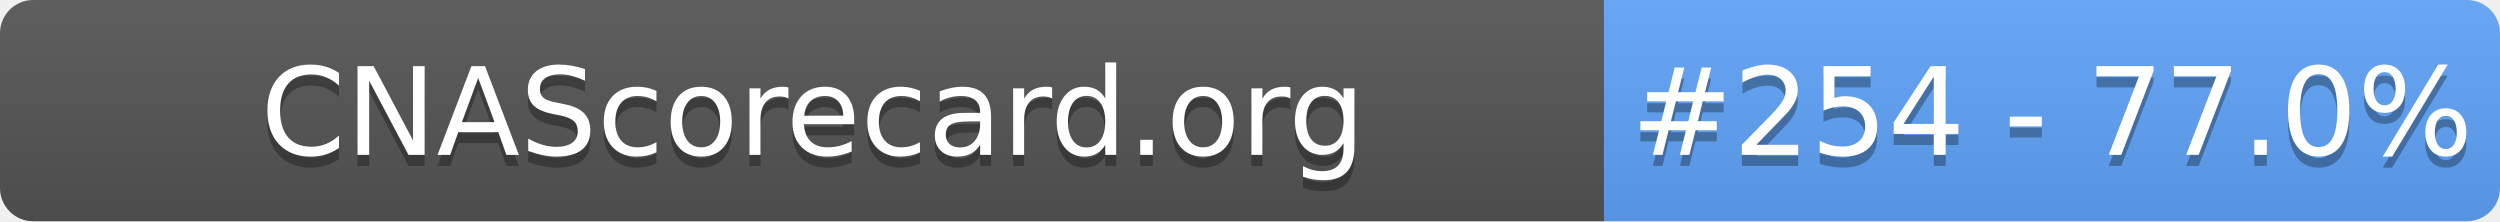
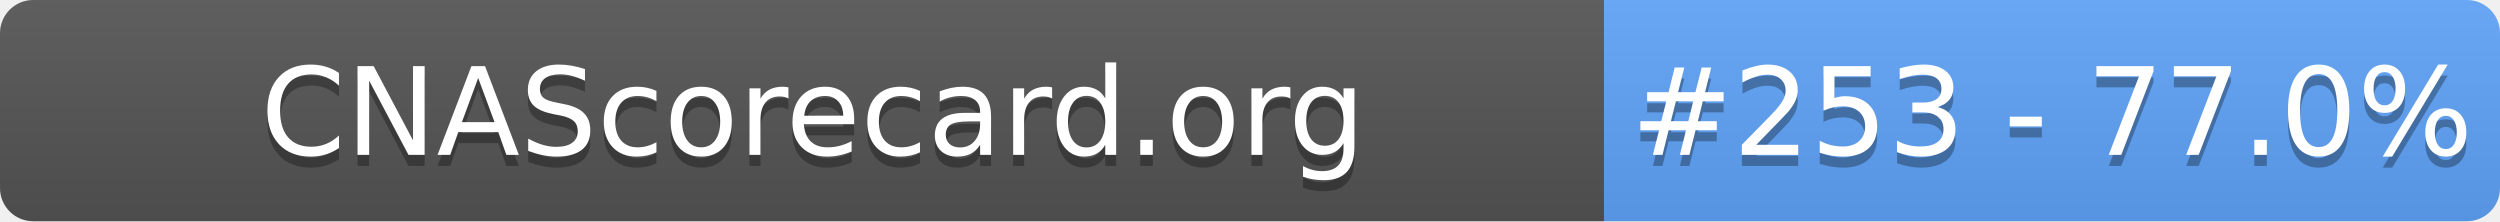
- <svg xmlns="http://www.w3.org/2000/svg" width="226" height="20" role="img" aria-label="CNAScorecard.org: #254 - 77.0%">
+ <svg xmlns="http://www.w3.org/2000/svg" width="226" height="20" role="img" aria-label="CNAScorecard.org: #253 - 77.0%">
  <linearGradient id="s" x2="0" y2="100%">
    <stop offset="0" stop-color="#bbb" stop-opacity=".1" />
    <stop offset="1" stop-opacity=".1" />
  </linearGradient>
  <clipPath id="r">
    <rect width="226" height="20" rx="3" fill="#fff" />
  </clipPath>
  <g clip-path="url(#r)">
    <rect width="145" height="20" fill="#555" />
    <rect x="145" width="81" height="20" fill="#60A5FA" />
    <rect width="226" height="20" fill="url(#s)" />
  </g>
  <g fill="#fff" text-anchor="middle" font-family="Verdana,Geneva,DejaVu Sans,sans-serif" text-rendering="geometricPrecision" font-size="110">
    <text aria-hidden="true" x="735" y="150" fill="#010101" fill-opacity=".3" transform="scale(.1)" textLength="1350">CNAScorecard.org</text>
    <text x="735" y="140" transform="scale(.1)" fill="#fff" textLength="1350">CNAScorecard.org</text>
-     <text aria-hidden="true" x="1855" y="150" fill="#010101" fill-opacity=".3" transform="scale(.1)" textLength="660">#254 - 77.0%</text>
-     <text x="1855" y="140" transform="scale(.1)" fill="#fff" textLength="660">#254 - 77.0%</text>
+     <text aria-hidden="true" x="1855" y="150" fill="#010101" fill-opacity=".3" transform="scale(.1)" textLength="660">#253 - 77.0%</text>
+     <text x="1855" y="140" transform="scale(.1)" fill="#fff" textLength="660">#253 - 77.0%</text>
  </g>
</svg>
